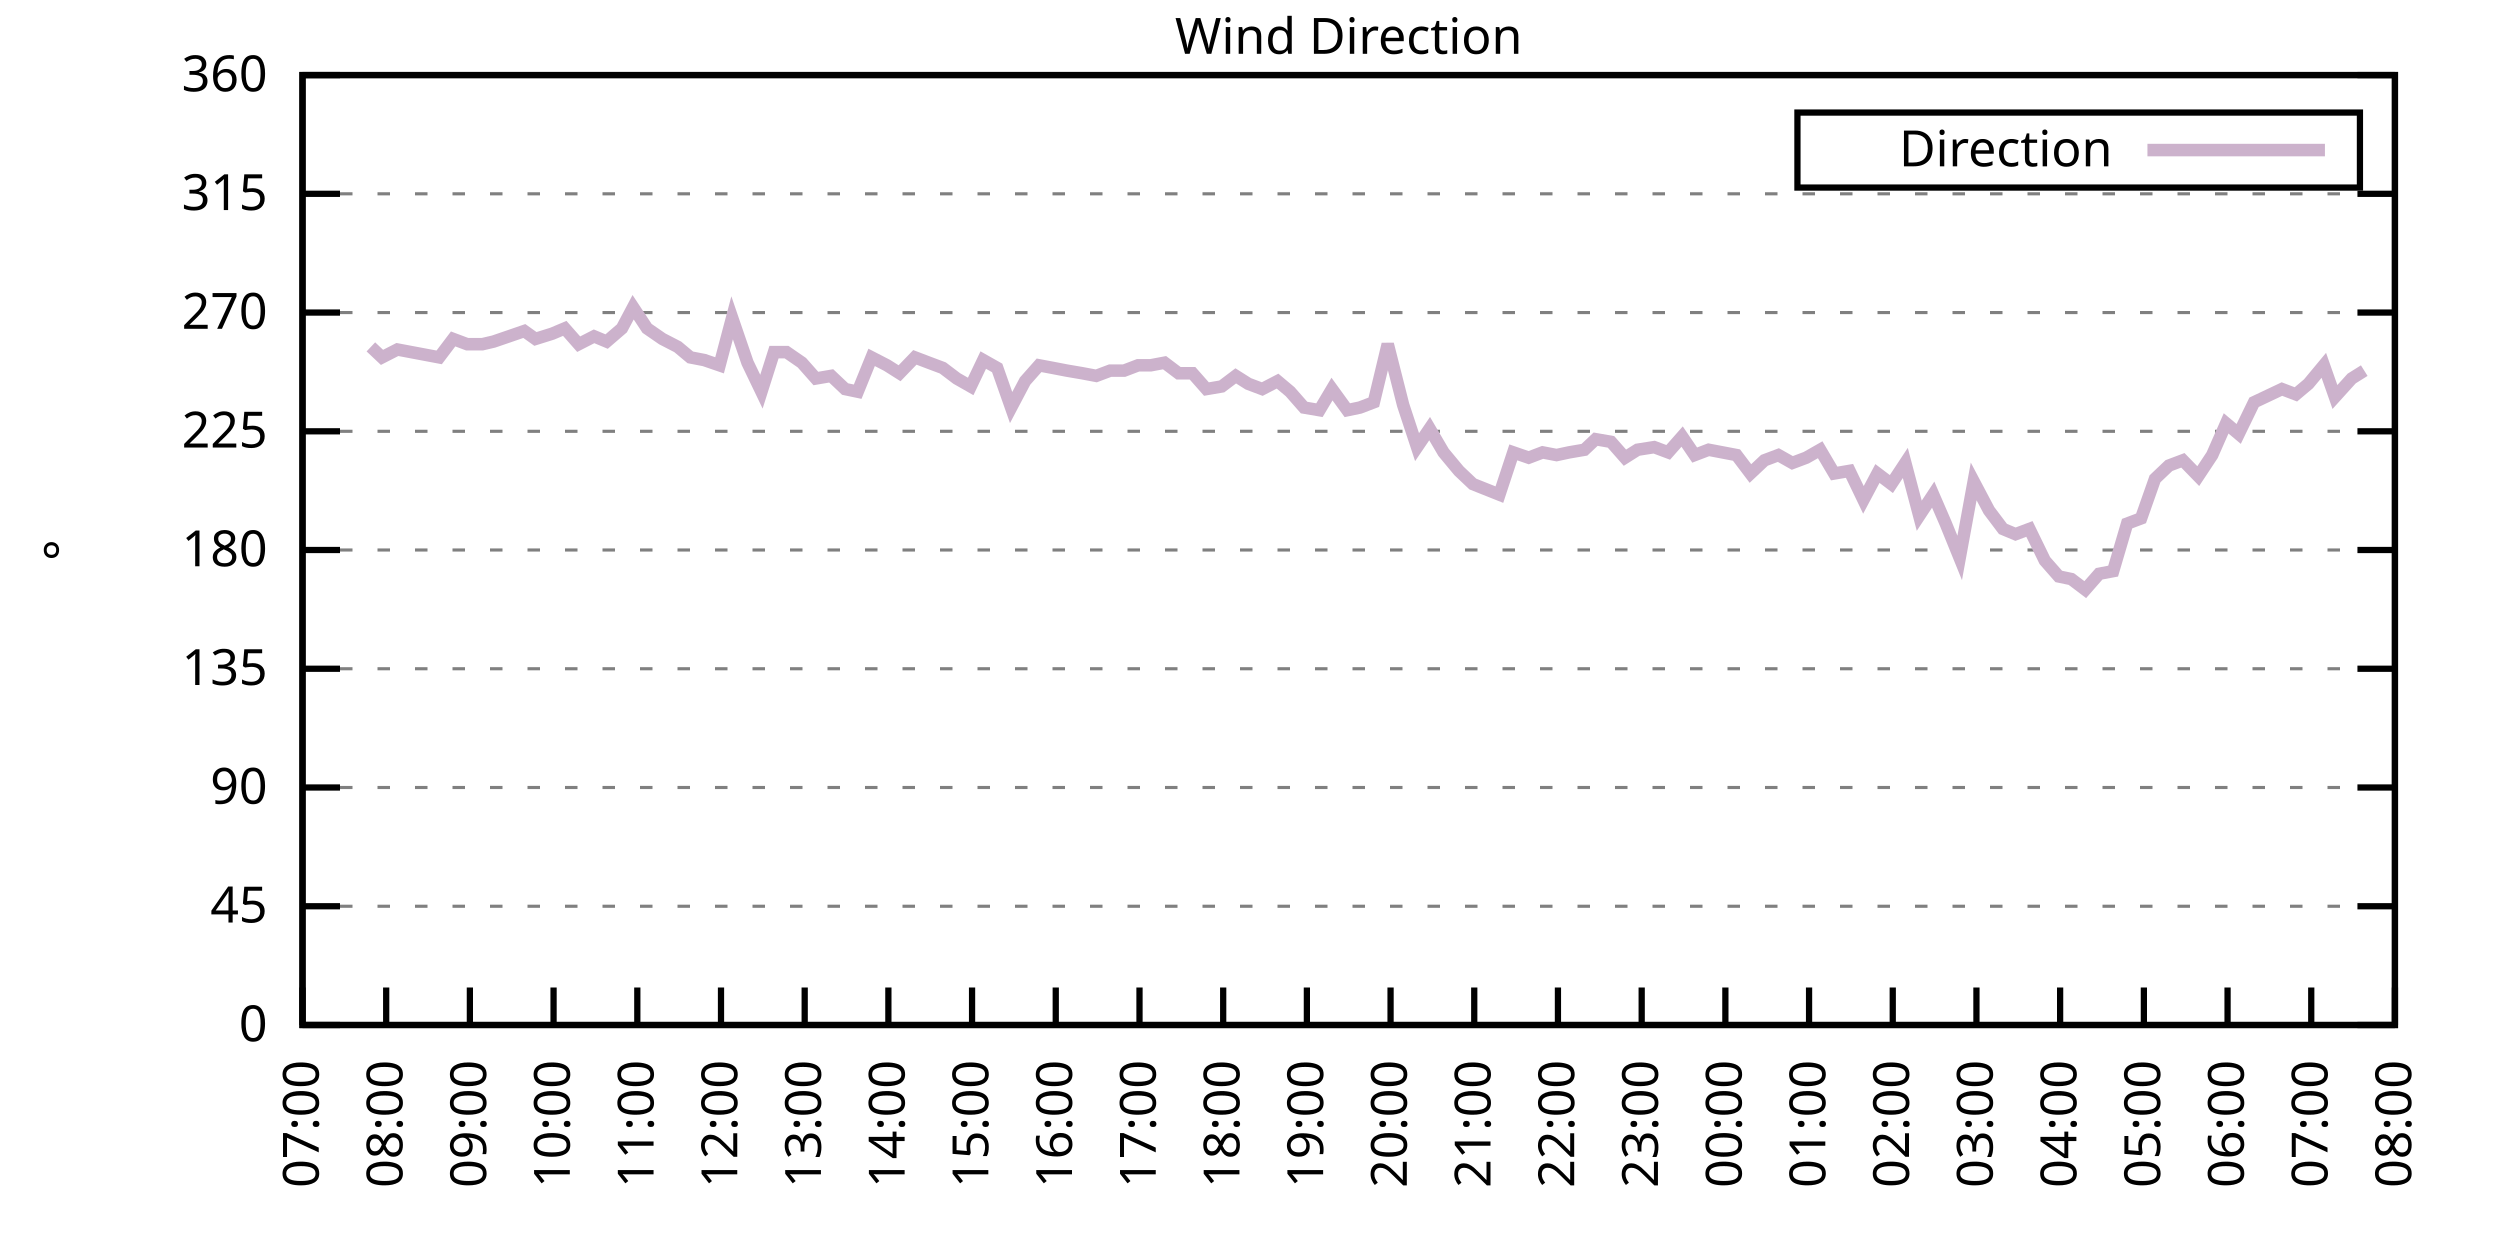
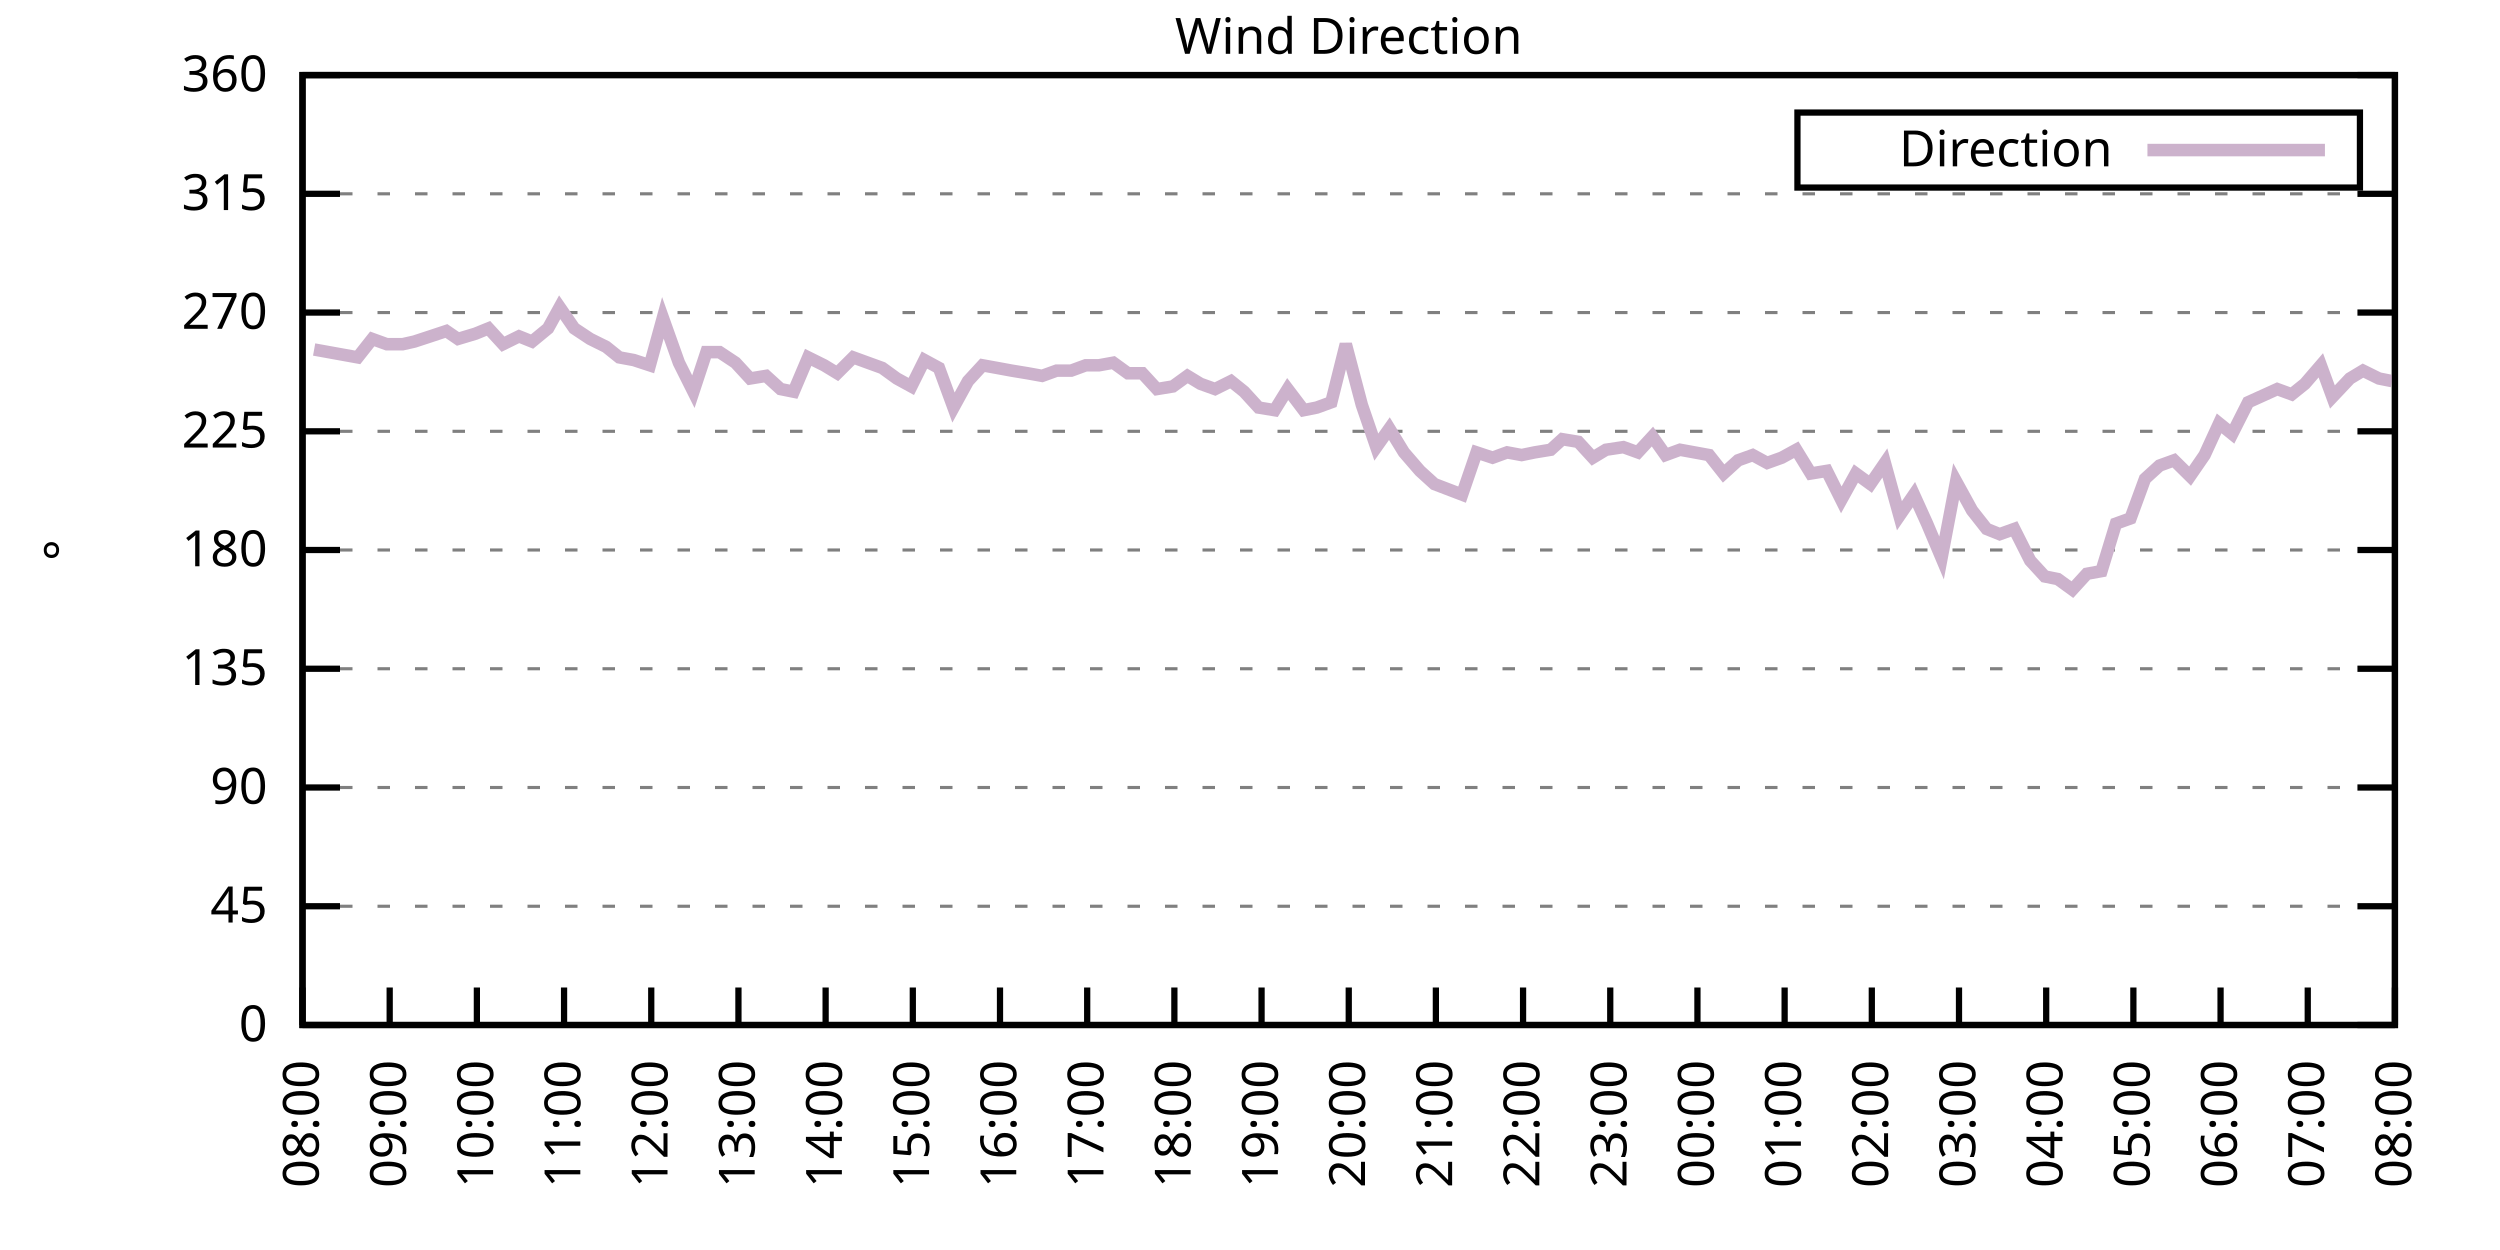
<svg xmlns="http://www.w3.org/2000/svg" xmlns:xlink="http://www.w3.org/1999/xlink" width="400" height="200" viewBox="0 0 400 200">
  <g id="gnuplot_canvas">
    <rect x="0" y="0" width="400" height="200" fill="none" />
    <defs>
      <circle id="gpDot" r="0.5" stroke-width="0.5" stroke="currentColor" />
      <path id="gpPt0" stroke-width="0.333" stroke="currentColor" d="M-1,0 h2 M0,-1 v2" />
      <path id="gpPt1" stroke-width="0.333" stroke="currentColor" d="M-1,-1 L1,1 M1,-1 L-1,1" />
      <path id="gpPt2" stroke-width="0.333" stroke="currentColor" d="M-1,0 L1,0 M0,-1 L0,1 M-1,-1 L1,1 M-1,1 L1,-1" />
      <rect id="gpPt3" stroke-width="0.333" stroke="currentColor" x="-1" y="-1" width="2" height="2" />
      <rect id="gpPt4" stroke-width="0.333" stroke="currentColor" fill="currentColor" x="-1" y="-1" width="2" height="2" />
      <circle id="gpPt5" stroke-width="0.333" stroke="currentColor" cx="0" cy="0" r="1" />
      <use xlink:href="#gpPt5" id="gpPt6" fill="currentColor" stroke="none" />
      <path id="gpPt7" stroke-width="0.333" stroke="currentColor" d="M0,-1.33 L-1.33,0.67 L1.33,0.67 z" />
      <use xlink:href="#gpPt7" id="gpPt8" fill="currentColor" stroke="none" />
      <use xlink:href="#gpPt7" id="gpPt9" stroke="currentColor" transform="rotate(180)" />
      <use xlink:href="#gpPt9" id="gpPt10" fill="currentColor" stroke="none" />
      <use xlink:href="#gpPt3" id="gpPt11" stroke="currentColor" transform="rotate(45)" />
      <use xlink:href="#gpPt11" id="gpPt12" fill="currentColor" stroke="none" />
      <path id="gpPt13" stroke-width="0.333" stroke="currentColor" d="M0,1.330 L1.265,0.411 L0.782,-1.067 L-0.782,-1.076 L-1.265,0.411 z" />
      <use xlink:href="#gpPt13" id="gpPt14" fill="currentColor" stroke="none" />
      <filter id="textbox" filterUnits="objectBoundingBox" x="0" y="0" height="1" width="1">
        <feFlood flood-color="white" flood-opacity="1" result="bgnd" />
        <feComposite in="SourceGraphic" in2="bgnd" operator="atop" />
      </filter>
      <filter id="greybox" filterUnits="objectBoundingBox" x="0" y="0" height="1" width="1">
        <feFlood flood-color="lightgrey" flood-opacity="1" result="grey" />
        <feComposite in="SourceGraphic" in2="grey" operator="atop" />
      </filter>
    </defs>
    <g fill="none" color="white" stroke="currentColor" stroke-width="1.00" stroke-linecap="butt" stroke-linejoin="miter">
</g>
    <g fill="none" color="black" stroke="currentColor" stroke-width="1.00" stroke-linecap="butt" stroke-linejoin="miter">
      <g stroke="none" shape-rendering="crispEdges">
        <polygon fill="rgb(255, 255, 255)" points="48.40,164.00 383.18,164.00 383.18,12.02 48.40,12.02 " />
      </g>
    </g>
    <g fill="none" color="black" stroke="currentColor" stroke-width="1.00" stroke-linecap="butt" stroke-linejoin="miter">
</g>
    <g fill="none" color="black" stroke="black" stroke-width="0.50" stroke-linecap="butt" stroke-linejoin="miter">
</g>
    <g fill="none" color="gray" stroke="currentColor" stroke-width="0.50" stroke-linecap="butt" stroke-linejoin="miter">
      <path stroke="gray" stroke-dasharray="2,4" class="gridline" d="M48.40,164.00 L383.19,164.00  " />
    </g>
    <g fill="none" color="gray" stroke="gray" stroke-width="1.00" stroke-linecap="butt" stroke-linejoin="miter">
</g>
    <g fill="none" color="black" stroke="currentColor" stroke-width="1.00" stroke-linecap="butt" stroke-linejoin="miter">
      <path stroke="black" d="M48.40,164.00 L54.40,164.00 M383.19,164.00 L377.19,164.00  " />
      <g transform="translate(42.80,166.60)" stroke="none" fill="black" font-family="Sans" font-size="8.00" text-anchor="end">
        <text>
          <tspan font-family="Sans"> 0</tspan>
        </text>
      </g>
    </g>
    <g fill="none" color="black" stroke="currentColor" stroke-width="1.00" stroke-linecap="butt" stroke-linejoin="miter">
</g>
    <g fill="none" color="black" stroke="black" stroke-width="0.50" stroke-linecap="butt" stroke-linejoin="miter">
</g>
    <g fill="none" color="gray" stroke="currentColor" stroke-width="0.50" stroke-linecap="butt" stroke-linejoin="miter">
      <path stroke="gray" stroke-dasharray="2,4" class="gridline" d="M48.40,145.00 L383.19,145.00  " />
    </g>
    <g fill="none" color="gray" stroke="gray" stroke-width="1.00" stroke-linecap="butt" stroke-linejoin="miter">
</g>
    <g fill="none" color="black" stroke="currentColor" stroke-width="1.00" stroke-linecap="butt" stroke-linejoin="miter">
      <path stroke="black" d="M48.40,145.00 L54.40,145.00 M383.19,145.00 L377.19,145.00  " />
      <g transform="translate(42.80,147.60)" stroke="none" fill="black" font-family="Sans" font-size="8.00" text-anchor="end">
        <text>
          <tspan font-family="Sans"> 45</tspan>
        </text>
      </g>
    </g>
    <g fill="none" color="black" stroke="currentColor" stroke-width="1.00" stroke-linecap="butt" stroke-linejoin="miter">
</g>
    <g fill="none" color="black" stroke="black" stroke-width="0.50" stroke-linecap="butt" stroke-linejoin="miter">
</g>
    <g fill="none" color="gray" stroke="currentColor" stroke-width="0.50" stroke-linecap="butt" stroke-linejoin="miter">
      <path stroke="gray" stroke-dasharray="2,4" class="gridline" d="M48.40,126.00 L383.19,126.00  " />
    </g>
    <g fill="none" color="gray" stroke="gray" stroke-width="1.00" stroke-linecap="butt" stroke-linejoin="miter">
</g>
    <g fill="none" color="black" stroke="currentColor" stroke-width="1.00" stroke-linecap="butt" stroke-linejoin="miter">
      <path stroke="black" d="M48.40,126.00 L54.40,126.00 M383.19,126.00 L377.19,126.00  " />
      <g transform="translate(42.80,128.60)" stroke="none" fill="black" font-family="Sans" font-size="8.00" text-anchor="end">
        <text>
          <tspan font-family="Sans"> 90</tspan>
        </text>
      </g>
    </g>
    <g fill="none" color="black" stroke="currentColor" stroke-width="1.00" stroke-linecap="butt" stroke-linejoin="miter">
</g>
    <g fill="none" color="black" stroke="black" stroke-width="0.50" stroke-linecap="butt" stroke-linejoin="miter">
</g>
    <g fill="none" color="gray" stroke="currentColor" stroke-width="0.50" stroke-linecap="butt" stroke-linejoin="miter">
      <path stroke="gray" stroke-dasharray="2,4" class="gridline" d="M48.40,107.00 L383.19,107.00  " />
    </g>
    <g fill="none" color="gray" stroke="gray" stroke-width="1.00" stroke-linecap="butt" stroke-linejoin="miter">
</g>
    <g fill="none" color="black" stroke="currentColor" stroke-width="1.00" stroke-linecap="butt" stroke-linejoin="miter">
      <path stroke="black" d="M48.40,107.00 L54.40,107.00 M383.19,107.00 L377.19,107.00  " />
      <g transform="translate(42.80,109.60)" stroke="none" fill="black" font-family="Sans" font-size="8.00" text-anchor="end">
        <text>
          <tspan font-family="Sans"> 135</tspan>
        </text>
      </g>
    </g>
    <g fill="none" color="black" stroke="currentColor" stroke-width="1.00" stroke-linecap="butt" stroke-linejoin="miter">
</g>
    <g fill="none" color="black" stroke="black" stroke-width="0.50" stroke-linecap="butt" stroke-linejoin="miter">
</g>
    <g fill="none" color="gray" stroke="currentColor" stroke-width="0.50" stroke-linecap="butt" stroke-linejoin="miter">
      <path stroke="gray" stroke-dasharray="2,4" class="gridline" d="M48.40,88.00 L383.19,88.00  " />
    </g>
    <g fill="none" color="gray" stroke="gray" stroke-width="1.00" stroke-linecap="butt" stroke-linejoin="miter">
</g>
    <g fill="none" color="black" stroke="currentColor" stroke-width="1.00" stroke-linecap="butt" stroke-linejoin="miter">
      <path stroke="black" d="M48.40,88.00 L54.40,88.00 M383.19,88.00 L377.19,88.00  " />
      <g transform="translate(42.80,90.60)" stroke="none" fill="black" font-family="Sans" font-size="8.00" text-anchor="end">
        <text>
          <tspan font-family="Sans"> 180</tspan>
        </text>
      </g>
    </g>
    <g fill="none" color="black" stroke="currentColor" stroke-width="1.00" stroke-linecap="butt" stroke-linejoin="miter">
</g>
    <g fill="none" color="black" stroke="black" stroke-width="0.50" stroke-linecap="butt" stroke-linejoin="miter">
</g>
    <g fill="none" color="gray" stroke="currentColor" stroke-width="0.50" stroke-linecap="butt" stroke-linejoin="miter">
      <path stroke="gray" stroke-dasharray="2,4" class="gridline" d="M48.40,69.01 L383.19,69.01  " />
    </g>
    <g fill="none" color="gray" stroke="gray" stroke-width="1.00" stroke-linecap="butt" stroke-linejoin="miter">
</g>
    <g fill="none" color="black" stroke="currentColor" stroke-width="1.00" stroke-linecap="butt" stroke-linejoin="miter">
      <path stroke="black" d="M48.40,69.01 L54.40,69.01 M383.19,69.01 L377.19,69.01  " />
      <g transform="translate(42.80,71.61)" stroke="none" fill="black" font-family="Sans" font-size="8.00" text-anchor="end">
        <text>
          <tspan font-family="Sans"> 225</tspan>
        </text>
      </g>
    </g>
    <g fill="none" color="black" stroke="currentColor" stroke-width="1.00" stroke-linecap="butt" stroke-linejoin="miter">
</g>
    <g fill="none" color="black" stroke="black" stroke-width="0.50" stroke-linecap="butt" stroke-linejoin="miter">
</g>
    <g fill="none" color="gray" stroke="currentColor" stroke-width="0.50" stroke-linecap="butt" stroke-linejoin="miter">
      <path stroke="gray" stroke-dasharray="2,4" class="gridline" d="M48.40,50.01 L383.19,50.01  " />
    </g>
    <g fill="none" color="gray" stroke="gray" stroke-width="1.00" stroke-linecap="butt" stroke-linejoin="miter">
</g>
    <g fill="none" color="black" stroke="currentColor" stroke-width="1.00" stroke-linecap="butt" stroke-linejoin="miter">
      <path stroke="black" d="M48.40,50.01 L54.40,50.01 M383.19,50.01 L377.19,50.01  " />
      <g transform="translate(42.80,52.61)" stroke="none" fill="black" font-family="Sans" font-size="8.00" text-anchor="end">
        <text>
          <tspan font-family="Sans"> 270</tspan>
        </text>
      </g>
    </g>
    <g fill="none" color="black" stroke="currentColor" stroke-width="1.00" stroke-linecap="butt" stroke-linejoin="miter">
</g>
    <g fill="none" color="black" stroke="black" stroke-width="0.50" stroke-linecap="butt" stroke-linejoin="miter">
</g>
    <g fill="none" color="gray" stroke="currentColor" stroke-width="0.50" stroke-linecap="butt" stroke-linejoin="miter">
      <path stroke="gray" stroke-dasharray="2,4" class="gridline" d="M48.40,31.01 L383.19,31.01  " />
    </g>
    <g fill="none" color="gray" stroke="gray" stroke-width="1.00" stroke-linecap="butt" stroke-linejoin="miter">
</g>
    <g fill="none" color="black" stroke="currentColor" stroke-width="1.00" stroke-linecap="butt" stroke-linejoin="miter">
      <path stroke="black" d="M48.40,31.01 L54.40,31.01 M383.19,31.01 L377.19,31.01  " />
      <g transform="translate(42.80,33.61)" stroke="none" fill="black" font-family="Sans" font-size="8.00" text-anchor="end">
        <text>
          <tspan font-family="Sans"> 315</tspan>
        </text>
      </g>
    </g>
    <g fill="none" color="black" stroke="currentColor" stroke-width="1.00" stroke-linecap="butt" stroke-linejoin="miter">
</g>
    <g fill="none" color="black" stroke="black" stroke-width="0.50" stroke-linecap="butt" stroke-linejoin="miter">
</g>
    <g fill="none" color="gray" stroke="currentColor" stroke-width="0.50" stroke-linecap="butt" stroke-linejoin="miter">
      <path stroke="gray" stroke-dasharray="2,4" class="gridline" d="M48.40,12.01 L383.19,12.01  " />
    </g>
    <g fill="none" color="gray" stroke="gray" stroke-width="1.00" stroke-linecap="butt" stroke-linejoin="miter">
</g>
    <g fill="none" color="black" stroke="currentColor" stroke-width="1.00" stroke-linecap="butt" stroke-linejoin="miter">
      <path stroke="black" d="M48.40,12.01 L54.40,12.01 M383.19,12.01 L377.19,12.01  " />
      <g transform="translate(42.80,14.61)" stroke="none" fill="black" font-family="Sans" font-size="8.00" text-anchor="end">
        <text>
          <tspan font-family="Sans"> 360</tspan>
        </text>
      </g>
    </g>
    <g fill="none" color="black" stroke="currentColor" stroke-width="1.00" stroke-linecap="butt" stroke-linejoin="miter">
      <path stroke="black" d="M48.40,164.00 L48.40,158.00  " />
      <g transform="translate(51.00,169.60) rotate(270.00)" stroke="none" fill="black" font-family="Sans" font-size="8.00" text-anchor="end">
        <text>
-           <tspan font-family="Sans">07:00</tspan>
-         </text>
-       </g>
-     </g>
-     <g fill="none" color="black" stroke="currentColor" stroke-width="1.00" stroke-linecap="butt" stroke-linejoin="miter">
-       <path stroke="black" d="M61.79,164.00 L61.79,158.00  " />
-       <g transform="translate(64.39,169.60) rotate(270.00)" stroke="none" fill="black" font-family="Sans" font-size="8.00" text-anchor="end">
-         <text>
          <tspan font-family="Sans">08:00</tspan>
        </text>
      </g>
    </g>
    <g fill="none" color="black" stroke="currentColor" stroke-width="1.00" stroke-linecap="butt" stroke-linejoin="miter">
-       <path stroke="black" d="M75.18,164.00 L75.18,158.00  " />
-       <g transform="translate(77.78,169.60) rotate(270.00)" stroke="none" fill="black" font-family="Sans" font-size="8.00" text-anchor="end">
+       <path stroke="black" d="M62.35,164.00 L62.35,158.00  " />
+       <g transform="translate(64.95,169.60) rotate(270.00)" stroke="none" fill="black" font-family="Sans" font-size="8.00" text-anchor="end">
        <text>
          <tspan font-family="Sans">09:00</tspan>
        </text>
      </g>
    </g>
    <g fill="none" color="black" stroke="currentColor" stroke-width="1.00" stroke-linecap="butt" stroke-linejoin="miter">
-       <path stroke="black" d="M88.57,164.00 L88.57,158.00  " />
-       <g transform="translate(91.17,169.60) rotate(270.00)" stroke="none" fill="black" font-family="Sans" font-size="8.00" text-anchor="end">
+       <path stroke="black" d="M76.30,164.00 L76.30,158.00  " />
+       <g transform="translate(78.90,169.60) rotate(270.00)" stroke="none" fill="black" font-family="Sans" font-size="8.00" text-anchor="end">
        <text>
          <tspan font-family="Sans">10:00</tspan>
        </text>
      </g>
    </g>
    <g fill="none" color="black" stroke="currentColor" stroke-width="1.00" stroke-linecap="butt" stroke-linejoin="miter">
-       <path stroke="black" d="M101.97,164.00 L101.97,158.00  " />
-       <g transform="translate(104.57,169.60) rotate(270.00)" stroke="none" fill="black" font-family="Sans" font-size="8.00" text-anchor="end">
+       <path stroke="black" d="M90.25,164.00 L90.25,158.00  " />
+       <g transform="translate(92.85,169.60) rotate(270.00)" stroke="none" fill="black" font-family="Sans" font-size="8.00" text-anchor="end">
        <text>
          <tspan font-family="Sans">11:00</tspan>
        </text>
      </g>
    </g>
    <g fill="none" color="black" stroke="currentColor" stroke-width="1.00" stroke-linecap="butt" stroke-linejoin="miter">
-       <path stroke="black" d="M115.36,164.00 L115.36,158.00  " />
-       <g transform="translate(117.96,169.60) rotate(270.00)" stroke="none" fill="black" font-family="Sans" font-size="8.00" text-anchor="end">
+       <path stroke="black" d="M104.20,164.00 L104.20,158.00  " />
+       <g transform="translate(106.80,169.60) rotate(270.00)" stroke="none" fill="black" font-family="Sans" font-size="8.00" text-anchor="end">
        <text>
          <tspan font-family="Sans">12:00</tspan>
        </text>
      </g>
    </g>
    <g fill="none" color="black" stroke="currentColor" stroke-width="1.00" stroke-linecap="butt" stroke-linejoin="miter">
-       <path stroke="black" d="M128.75,164.00 L128.75,158.00  " />
-       <g transform="translate(131.35,169.60) rotate(270.00)" stroke="none" fill="black" font-family="Sans" font-size="8.00" text-anchor="end">
+       <path stroke="black" d="M118.15,164.00 L118.15,158.00  " />
+       <g transform="translate(120.75,169.60) rotate(270.00)" stroke="none" fill="black" font-family="Sans" font-size="8.00" text-anchor="end">
        <text>
          <tspan font-family="Sans">13:00</tspan>
        </text>
      </g>
    </g>
    <g fill="none" color="black" stroke="currentColor" stroke-width="1.00" stroke-linecap="butt" stroke-linejoin="miter">
-       <path stroke="black" d="M142.14,164.00 L142.14,158.00  " />
-       <g transform="translate(144.74,169.60) rotate(270.00)" stroke="none" fill="black" font-family="Sans" font-size="8.00" text-anchor="end">
+       <path stroke="black" d="M132.10,164.00 L132.10,158.00  " />
+       <g transform="translate(134.70,169.60) rotate(270.00)" stroke="none" fill="black" font-family="Sans" font-size="8.00" text-anchor="end">
        <text>
          <tspan font-family="Sans">14:00</tspan>
        </text>
      </g>
    </g>
    <g fill="none" color="black" stroke="currentColor" stroke-width="1.00" stroke-linecap="butt" stroke-linejoin="miter">
-       <path stroke="black" d="M155.53,164.00 L155.53,158.00  " />
-       <g transform="translate(158.13,169.60) rotate(270.00)" stroke="none" fill="black" font-family="Sans" font-size="8.00" text-anchor="end">
+       <path stroke="black" d="M146.05,164.00 L146.05,158.00  " />
+       <g transform="translate(148.65,169.60) rotate(270.00)" stroke="none" fill="black" font-family="Sans" font-size="8.00" text-anchor="end">
        <text>
          <tspan font-family="Sans">15:00</tspan>
        </text>
      </g>
    </g>
    <g fill="none" color="black" stroke="currentColor" stroke-width="1.00" stroke-linecap="butt" stroke-linejoin="miter">
-       <path stroke="black" d="M168.92,164.00 L168.92,158.00  " />
-       <g transform="translate(171.52,169.60) rotate(270.00)" stroke="none" fill="black" font-family="Sans" font-size="8.00" text-anchor="end">
+       <path stroke="black" d="M160.00,164.00 L160.00,158.00  " />
+       <g transform="translate(162.60,169.60) rotate(270.00)" stroke="none" fill="black" font-family="Sans" font-size="8.00" text-anchor="end">
        <text>
          <tspan font-family="Sans">16:00</tspan>
        </text>
      </g>
    </g>
    <g fill="none" color="black" stroke="currentColor" stroke-width="1.00" stroke-linecap="butt" stroke-linejoin="miter">
-       <path stroke="black" d="M182.32,164.00 L182.32,158.00  " />
-       <g transform="translate(184.92,169.60) rotate(270.00)" stroke="none" fill="black" font-family="Sans" font-size="8.00" text-anchor="end">
+       <path stroke="black" d="M173.95,164.00 L173.95,158.00  " />
+       <g transform="translate(176.55,169.60) rotate(270.00)" stroke="none" fill="black" font-family="Sans" font-size="8.00" text-anchor="end">
        <text>
          <tspan font-family="Sans">17:00</tspan>
        </text>
      </g>
    </g>
    <g fill="none" color="black" stroke="currentColor" stroke-width="1.00" stroke-linecap="butt" stroke-linejoin="miter">
-       <path stroke="black" d="M195.71,164.00 L195.71,158.00  " />
-       <g transform="translate(198.31,169.60) rotate(270.00)" stroke="none" fill="black" font-family="Sans" font-size="8.00" text-anchor="end">
+       <path stroke="black" d="M187.90,164.00 L187.90,158.00  " />
+       <g transform="translate(190.50,169.60) rotate(270.00)" stroke="none" fill="black" font-family="Sans" font-size="8.00" text-anchor="end">
        <text>
          <tspan font-family="Sans">18:00</tspan>
        </text>
      </g>
    </g>
    <g fill="none" color="black" stroke="currentColor" stroke-width="1.00" stroke-linecap="butt" stroke-linejoin="miter">
-       <path stroke="black" d="M209.10,164.00 L209.10,158.00  " />
-       <g transform="translate(211.70,169.60) rotate(270.00)" stroke="none" fill="black" font-family="Sans" font-size="8.00" text-anchor="end">
+       <path stroke="black" d="M201.85,164.00 L201.85,158.00  " />
+       <g transform="translate(204.45,169.60) rotate(270.00)" stroke="none" fill="black" font-family="Sans" font-size="8.00" text-anchor="end">
        <text>
          <tspan font-family="Sans">19:00</tspan>
        </text>
      </g>
    </g>
    <g fill="none" color="black" stroke="currentColor" stroke-width="1.00" stroke-linecap="butt" stroke-linejoin="miter">
-       <path stroke="black" d="M222.49,164.00 L222.49,158.00  " />
-       <g transform="translate(225.09,169.60) rotate(270.00)" stroke="none" fill="black" font-family="Sans" font-size="8.00" text-anchor="end">
+       <path stroke="black" d="M215.80,164.00 L215.80,158.00  " />
+       <g transform="translate(218.40,169.60) rotate(270.00)" stroke="none" fill="black" font-family="Sans" font-size="8.00" text-anchor="end">
        <text>
          <tspan font-family="Sans">20:00</tspan>
        </text>
      </g>
    </g>
    <g fill="none" color="black" stroke="currentColor" stroke-width="1.00" stroke-linecap="butt" stroke-linejoin="miter">
-       <path stroke="black" d="M235.88,164.00 L235.88,158.00  " />
-       <g transform="translate(238.48,169.60) rotate(270.00)" stroke="none" fill="black" font-family="Sans" font-size="8.00" text-anchor="end">
+       <path stroke="black" d="M229.74,164.00 L229.74,158.00  " />
+       <g transform="translate(232.34,169.60) rotate(270.00)" stroke="none" fill="black" font-family="Sans" font-size="8.00" text-anchor="end">
        <text>
          <tspan font-family="Sans">21:00</tspan>
        </text>
      </g>
    </g>
    <g fill="none" color="black" stroke="currentColor" stroke-width="1.00" stroke-linecap="butt" stroke-linejoin="miter">
-       <path stroke="black" d="M249.27,164.00 L249.27,158.00  " />
-       <g transform="translate(251.87,169.60) rotate(270.00)" stroke="none" fill="black" font-family="Sans" font-size="8.00" text-anchor="end">
+       <path stroke="black" d="M243.69,164.00 L243.69,158.00  " />
+       <g transform="translate(246.29,169.60) rotate(270.00)" stroke="none" fill="black" font-family="Sans" font-size="8.00" text-anchor="end">
        <text>
          <tspan font-family="Sans">22:00</tspan>
        </text>
      </g>
    </g>
    <g fill="none" color="black" stroke="currentColor" stroke-width="1.00" stroke-linecap="butt" stroke-linejoin="miter">
-       <path stroke="black" d="M262.67,164.00 L262.67,158.00  " />
-       <g transform="translate(265.27,169.60) rotate(270.00)" stroke="none" fill="black" font-family="Sans" font-size="8.00" text-anchor="end">
+       <path stroke="black" d="M257.64,164.00 L257.64,158.00  " />
+       <g transform="translate(260.24,169.60) rotate(270.00)" stroke="none" fill="black" font-family="Sans" font-size="8.00" text-anchor="end">
        <text>
          <tspan font-family="Sans">23:00</tspan>
        </text>
      </g>
    </g>
    <g fill="none" color="black" stroke="currentColor" stroke-width="1.00" stroke-linecap="butt" stroke-linejoin="miter">
-       <path stroke="black" d="M276.06,164.00 L276.06,158.00  " />
-       <g transform="translate(278.66,169.60) rotate(270.00)" stroke="none" fill="black" font-family="Sans" font-size="8.00" text-anchor="end">
+       <path stroke="black" d="M271.59,164.00 L271.59,158.00  " />
+       <g transform="translate(274.19,169.60) rotate(270.00)" stroke="none" fill="black" font-family="Sans" font-size="8.00" text-anchor="end">
        <text>
          <tspan font-family="Sans">00:00</tspan>
        </text>
      </g>
    </g>
    <g fill="none" color="black" stroke="currentColor" stroke-width="1.00" stroke-linecap="butt" stroke-linejoin="miter">
-       <path stroke="black" d="M289.45,164.00 L289.45,158.00  " />
-       <g transform="translate(292.05,169.60) rotate(270.00)" stroke="none" fill="black" font-family="Sans" font-size="8.00" text-anchor="end">
+       <path stroke="black" d="M285.54,164.00 L285.54,158.00  " />
+       <g transform="translate(288.14,169.60) rotate(270.00)" stroke="none" fill="black" font-family="Sans" font-size="8.00" text-anchor="end">
        <text>
          <tspan font-family="Sans">01:00</tspan>
        </text>
      </g>
    </g>
    <g fill="none" color="black" stroke="currentColor" stroke-width="1.00" stroke-linecap="butt" stroke-linejoin="miter">
-       <path stroke="black" d="M302.84,164.00 L302.84,158.00  " />
-       <g transform="translate(305.44,169.60) rotate(270.00)" stroke="none" fill="black" font-family="Sans" font-size="8.00" text-anchor="end">
+       <path stroke="black" d="M299.49,164.00 L299.49,158.00  " />
+       <g transform="translate(302.09,169.60) rotate(270.00)" stroke="none" fill="black" font-family="Sans" font-size="8.00" text-anchor="end">
        <text>
          <tspan font-family="Sans">02:00</tspan>
        </text>
      </g>
    </g>
    <g fill="none" color="black" stroke="currentColor" stroke-width="1.00" stroke-linecap="butt" stroke-linejoin="miter">
-       <path stroke="black" d="M316.23,164.00 L316.23,158.00  " />
-       <g transform="translate(318.83,169.60) rotate(270.00)" stroke="none" fill="black" font-family="Sans" font-size="8.00" text-anchor="end">
+       <path stroke="black" d="M313.44,164.00 L313.44,158.00  " />
+       <g transform="translate(316.04,169.60) rotate(270.00)" stroke="none" fill="black" font-family="Sans" font-size="8.00" text-anchor="end">
        <text>
          <tspan font-family="Sans">03:00</tspan>
        </text>
      </g>
    </g>
    <g fill="none" color="black" stroke="currentColor" stroke-width="1.00" stroke-linecap="butt" stroke-linejoin="miter">
-       <path stroke="black" d="M329.62,164.00 L329.62,158.00  " />
-       <g transform="translate(332.22,169.60) rotate(270.00)" stroke="none" fill="black" font-family="Sans" font-size="8.00" text-anchor="end">
+       <path stroke="black" d="M327.39,164.00 L327.39,158.00  " />
+       <g transform="translate(329.99,169.60) rotate(270.00)" stroke="none" fill="black" font-family="Sans" font-size="8.00" text-anchor="end">
        <text>
          <tspan font-family="Sans">04:00</tspan>
        </text>
      </g>
    </g>
    <g fill="none" color="black" stroke="currentColor" stroke-width="1.00" stroke-linecap="butt" stroke-linejoin="miter">
-       <path stroke="black" d="M343.02,164.00 L343.02,158.00  " />
-       <g transform="translate(345.62,169.60) rotate(270.00)" stroke="none" fill="black" font-family="Sans" font-size="8.00" text-anchor="end">
+       <path stroke="black" d="M341.34,164.00 L341.34,158.00  " />
+       <g transform="translate(343.94,169.60) rotate(270.00)" stroke="none" fill="black" font-family="Sans" font-size="8.00" text-anchor="end">
        <text>
          <tspan font-family="Sans">05:00</tspan>
        </text>
      </g>
    </g>
    <g fill="none" color="black" stroke="currentColor" stroke-width="1.00" stroke-linecap="butt" stroke-linejoin="miter">
-       <path stroke="black" d="M356.41,164.00 L356.41,158.00  " />
-       <g transform="translate(359.01,169.60) rotate(270.00)" stroke="none" fill="black" font-family="Sans" font-size="8.00" text-anchor="end">
+       <path stroke="black" d="M355.29,164.00 L355.29,158.00  " />
+       <g transform="translate(357.89,169.60) rotate(270.00)" stroke="none" fill="black" font-family="Sans" font-size="8.00" text-anchor="end">
        <text>
          <tspan font-family="Sans">06:00</tspan>
        </text>
      </g>
    </g>
    <g fill="none" color="black" stroke="currentColor" stroke-width="1.00" stroke-linecap="butt" stroke-linejoin="miter">
-       <path stroke="black" d="M369.80,164.00 L369.80,158.00  " />
-       <g transform="translate(372.40,169.60) rotate(270.00)" stroke="none" fill="black" font-family="Sans" font-size="8.00" text-anchor="end">
+       <path stroke="black" d="M369.24,164.00 L369.24,158.00  " />
+       <g transform="translate(371.84,169.60) rotate(270.00)" stroke="none" fill="black" font-family="Sans" font-size="8.00" text-anchor="end">
        <text>
          <tspan font-family="Sans">07:00</tspan>
        </text>
      </g>
    </g>
    <g fill="none" color="black" stroke="currentColor" stroke-width="1.00" stroke-linecap="butt" stroke-linejoin="miter">
      <path stroke="black" d="M383.19,164.00 L383.19,158.00  " />
      <g transform="translate(385.79,169.60) rotate(270.00)" stroke="none" fill="black" font-family="Sans" font-size="8.00" text-anchor="end">
        <text>
          <tspan font-family="Sans">08:00</tspan>
        </text>
      </g>
    </g>
    <g fill="none" color="black" stroke="currentColor" stroke-width="1.00" stroke-linecap="butt" stroke-linejoin="miter">
</g>
    <g fill="none" color="black" stroke="currentColor" stroke-width="1.00" stroke-linecap="butt" stroke-linejoin="miter">
      <path stroke="black" d="M48.40,12.01 L48.40,164.00 L383.19,164.00 L383.19,12.01 L48.40,12.01 Z  " />
    </g>
    <g fill="none" color="black" stroke="currentColor" stroke-width="1.00" stroke-linecap="butt" stroke-linejoin="miter">
</g>
    <g fill="none" color="black" stroke="currentColor" stroke-width="1.00" stroke-linecap="butt" stroke-linejoin="miter">
      <path stroke="black" d="M287.59,30.01 L287.59,18.01 L377.59,18.01 L377.59,30.01 L287.59,30.01 Z  " />
    </g>
    <g id="Wind_direction_plot_1">
      <g fill="none" color="white" stroke="black" stroke-width="2.00" stroke-linecap="butt" stroke-linejoin="miter">
</g>
      <g fill="none" color="black" stroke="currentColor" stroke-width="2.00" stroke-linecap="butt" stroke-linejoin="miter">
        <g transform="translate(337.99,26.61)" stroke="none" fill="black" font-family="Sans" font-size="8.00" text-anchor="end">
          <text>
            <tspan font-family="Sans">Direction</tspan>
          </text>
        </g>
      </g>
      <g fill="none" color="black" stroke="currentColor" stroke-width="2.00" stroke-linecap="butt" stroke-linejoin="miter">
-         <path stroke="rgb(204, 178, 204)" d="M343.59,24.01 L371.99,24.01 M59.34,55.50 L61.12,57.18 L63.58,55.92 L65.81,56.34 L70.27,57.18 L72.50,54.23   L74.74,55.07 L77.19,55.07 L78.98,54.65 L81.43,53.81 L83.89,52.96 L85.67,54.23 L88.35,53.39 L90.36,52.54   L92.59,55.07 L95.05,53.81 L97.06,54.65 L99.51,52.54 L101.30,49.16 L103.53,52.54 L105.98,54.23 L108.44,55.50   L110.45,57.18 L112.68,57.61 L115.13,58.45 L117.14,50.85 L119.60,58.03 L121.83,62.67 L123.84,56.34 L125.85,56.34   L128.30,58.03 L130.54,60.56 L132.99,60.14 L135.22,62.25 L137.23,62.67 L139.46,57.18 L141.92,58.45 L143.93,59.72   L146.38,57.18 L148.61,58.03 L150.85,58.87 L153.08,60.56 L155.31,61.83 L157.32,57.61 L159.55,58.87 L161.78,65.21   L164.01,60.98 L166.25,58.45 L168.48,58.87 L170.71,59.30 L173.17,59.72 L175.40,60.14 L177.63,59.30 L179.86,59.30   L182.09,58.45 L184.10,58.45 L186.33,58.03 L188.57,59.72 L190.80,59.72 L193.03,62.25 L195.48,61.83 L197.72,60.14   L199.73,61.41 L201.96,62.25 L204.41,60.98 L206.42,62.67 L208.65,65.21 L211.11,65.63 L213.12,62.25 L215.57,65.63   L217.58,65.21 L219.81,64.36 L222.04,55.07 L224.50,64.78 L226.73,71.54 L228.74,68.58 L230.97,72.38 L233.43,75.34   L235.66,77.45 L239.90,79.14 L242.13,72.38 L244.59,73.23 L246.82,72.38 L249.05,72.81 L251.06,72.38 L253.51,71.96   L255.30,70.27 L257.76,70.70 L259.99,73.23 L262.00,71.96 L264.67,71.54 L266.91,72.38 L269.14,69.85 L271.15,72.81   L273.38,71.96 L277.84,72.81 L280.07,75.76 L282.31,73.65 L284.54,72.81 L286.77,74.07 L289.00,73.23 L291.23,71.96   L293.47,75.76 L295.92,75.34 L298.15,79.98 L300.39,75.76 L302.62,77.45 L304.85,74.07 L307.08,82.52 L309.31,79.14   L311.32,83.78 L313.55,89.27 L315.79,77.03 L318.24,81.67 L320.47,84.63 L322.48,85.47 L324.71,84.63 L327.17,89.69   L329.40,92.23 L331.41,92.65 L333.64,94.34 L335.87,91.80 L338.10,91.38 L340.34,83.78 L342.57,82.94 L344.80,76.61   L347.03,74.49 L349.26,73.65 L351.72,76.18 L353.95,72.81 L356.18,67.74 L358.19,69.43 L360.65,64.36 L365.11,62.25   L367.34,63.10 L369.35,61.41 L371.81,58.45 L373.59,63.52 L376.27,60.56 L378.28,59.30  " />
+         <path stroke="rgb(204, 178, 204)" d="M343.59,24.01 L371.99,24.01 M50.26,55.92 L52.58,56.34 L57.23,57.18 L59.56,54.23 L61.88,55.07 L64.44,55.07   L66.30,54.65 L68.86,53.81 L71.42,52.96 L73.28,54.23 L76.07,53.39 L78.16,52.54 L80.48,55.07 L83.04,53.81   L85.13,54.65 L87.69,52.54 L89.55,49.16 L91.88,52.54 L94.43,54.23 L96.99,55.50 L99.08,57.18 L101.41,57.61   L103.97,58.45 L106.06,50.85 L108.62,58.03 L110.94,62.67 L113.03,56.34 L115.13,56.34 L117.68,58.03 L120.01,60.56   L122.57,60.14 L124.89,62.25 L126.98,62.67 L129.31,57.18 L131.87,58.45 L133.96,59.72 L136.51,57.18 L138.84,58.03   L141.16,58.87 L143.49,60.56 L145.81,61.83 L147.91,57.61 L150.23,58.87 L152.56,65.21 L154.88,60.98 L157.21,58.45   L159.53,58.87 L161.86,59.30 L164.41,59.72 L166.74,60.14 L169.06,59.30 L171.39,59.30 L173.71,58.45 L175.81,58.45   L178.13,58.03 L180.46,59.72 L182.78,59.72 L185.11,62.25 L187.66,61.83 L189.99,60.14 L192.08,61.41 L194.41,62.25   L196.96,60.98 L199.06,62.67 L201.38,65.21 L203.94,65.63 L206.03,62.25 L208.59,65.63 L210.68,65.21 L213.01,64.36   L215.33,55.07 L217.89,64.78 L220.21,71.54 L222.30,68.58 L224.63,72.38 L227.19,75.34 L229.51,77.45 L233.93,79.14   L236.25,72.38 L238.81,73.23 L241.14,72.38 L243.46,72.81 L245.55,72.38 L248.11,71.96 L249.97,70.27 L252.53,70.70   L254.85,73.23 L256.95,71.96 L259.74,71.54 L262.06,72.38 L264.39,69.85 L266.48,72.81 L268.80,71.96 L273.45,72.81   L275.78,75.76 L278.10,73.65 L280.43,72.81 L282.75,74.07 L285.08,73.23 L287.40,71.96 L289.73,75.76 L292.29,75.34   L294.61,79.98 L296.94,75.76 L299.26,77.45 L301.58,74.07 L303.91,82.52 L306.23,79.14 L308.33,83.78 L310.65,89.27   L312.98,77.03 L315.53,81.67 L317.86,84.63 L319.95,85.47 L322.28,84.63 L324.83,89.69 L327.16,92.23 L329.25,92.65   L331.58,94.34 L333.90,91.80 L336.23,91.38 L338.55,83.78 L340.88,82.94 L343.20,76.61 L345.53,74.49 L347.85,73.65   L350.41,76.18 L352.73,72.81 L355.06,67.74 L357.15,69.43 L359.71,64.36 L364.36,62.25 L366.68,63.10 L368.78,61.41   L371.33,58.45 L373.19,63.52 L375.98,60.56 L378.08,59.30 L380.63,60.56 L382.73,60.98  " />
      </g>
    </g>
    <g fill="none" color="black" stroke="currentColor" stroke-width="2.00" stroke-linecap="butt" stroke-linejoin="miter">
</g>
    <g fill="none" color="black" stroke="black" stroke-width="1.00" stroke-linecap="butt" stroke-linejoin="miter">
</g>
    <g fill="none" color="black" stroke="currentColor" stroke-width="1.00" stroke-linecap="butt" stroke-linejoin="miter">
      <path stroke="black" d="M48.40,12.01 L48.40,164.00 L383.19,164.00 L383.19,12.01 L48.40,12.01 Z  " />
      <g transform="translate(12.80,88.01) rotate(270.00)" stroke="none" fill="black" font-family="Sans" font-size="8.00" text-anchor="middle">
        <text>
          <tspan font-family="Sans">°</tspan>
        </text>
      </g>
    </g>
    <g fill="none" color="black" stroke="currentColor" stroke-width="1.00" stroke-linecap="butt" stroke-linejoin="miter">
</g>
    <g fill="none" color="black" stroke="currentColor" stroke-width="1.00" stroke-linecap="butt" stroke-linejoin="miter">
      <g transform="translate(215.79,8.61)" stroke="none" fill="black" font-family="Sans" font-size="8.00" text-anchor="middle">
        <text>
          <tspan font-family="Sans">Wind Direction</tspan>
        </text>
      </g>
    </g>
    <g fill="none" color="black" stroke="currentColor" stroke-width="1.00" stroke-linecap="butt" stroke-linejoin="miter">
</g>
  </g>
</svg>
